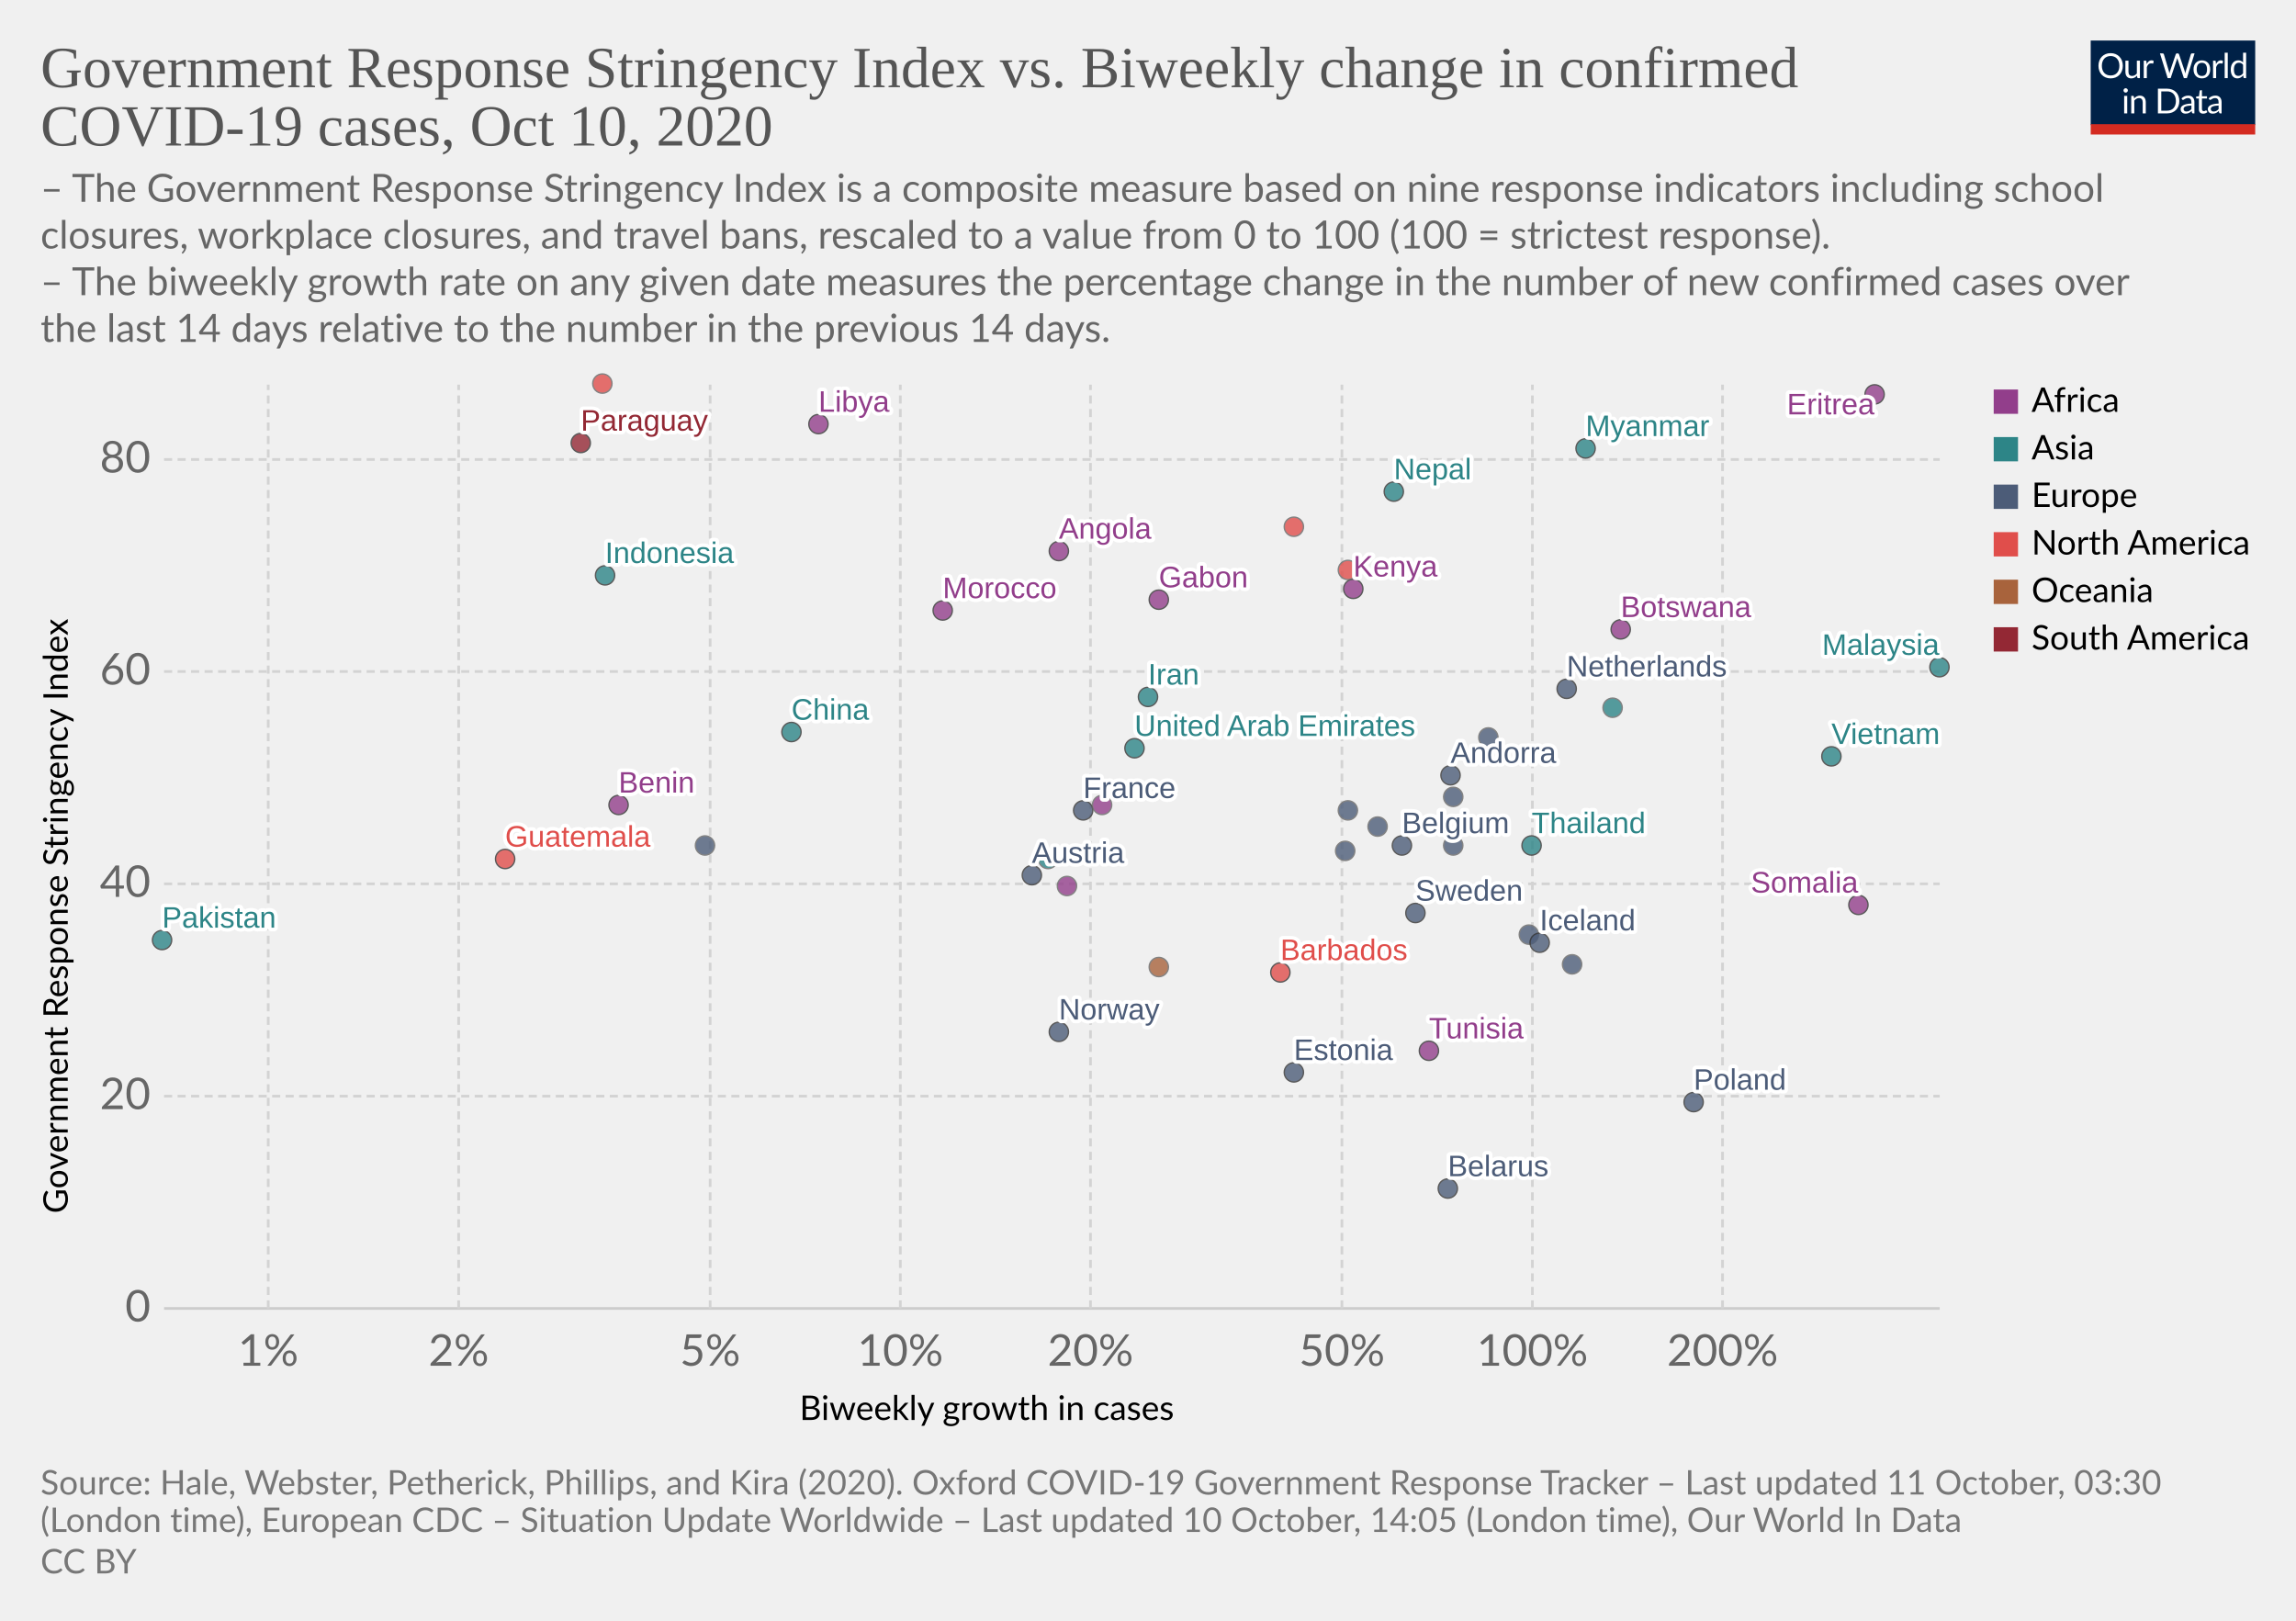
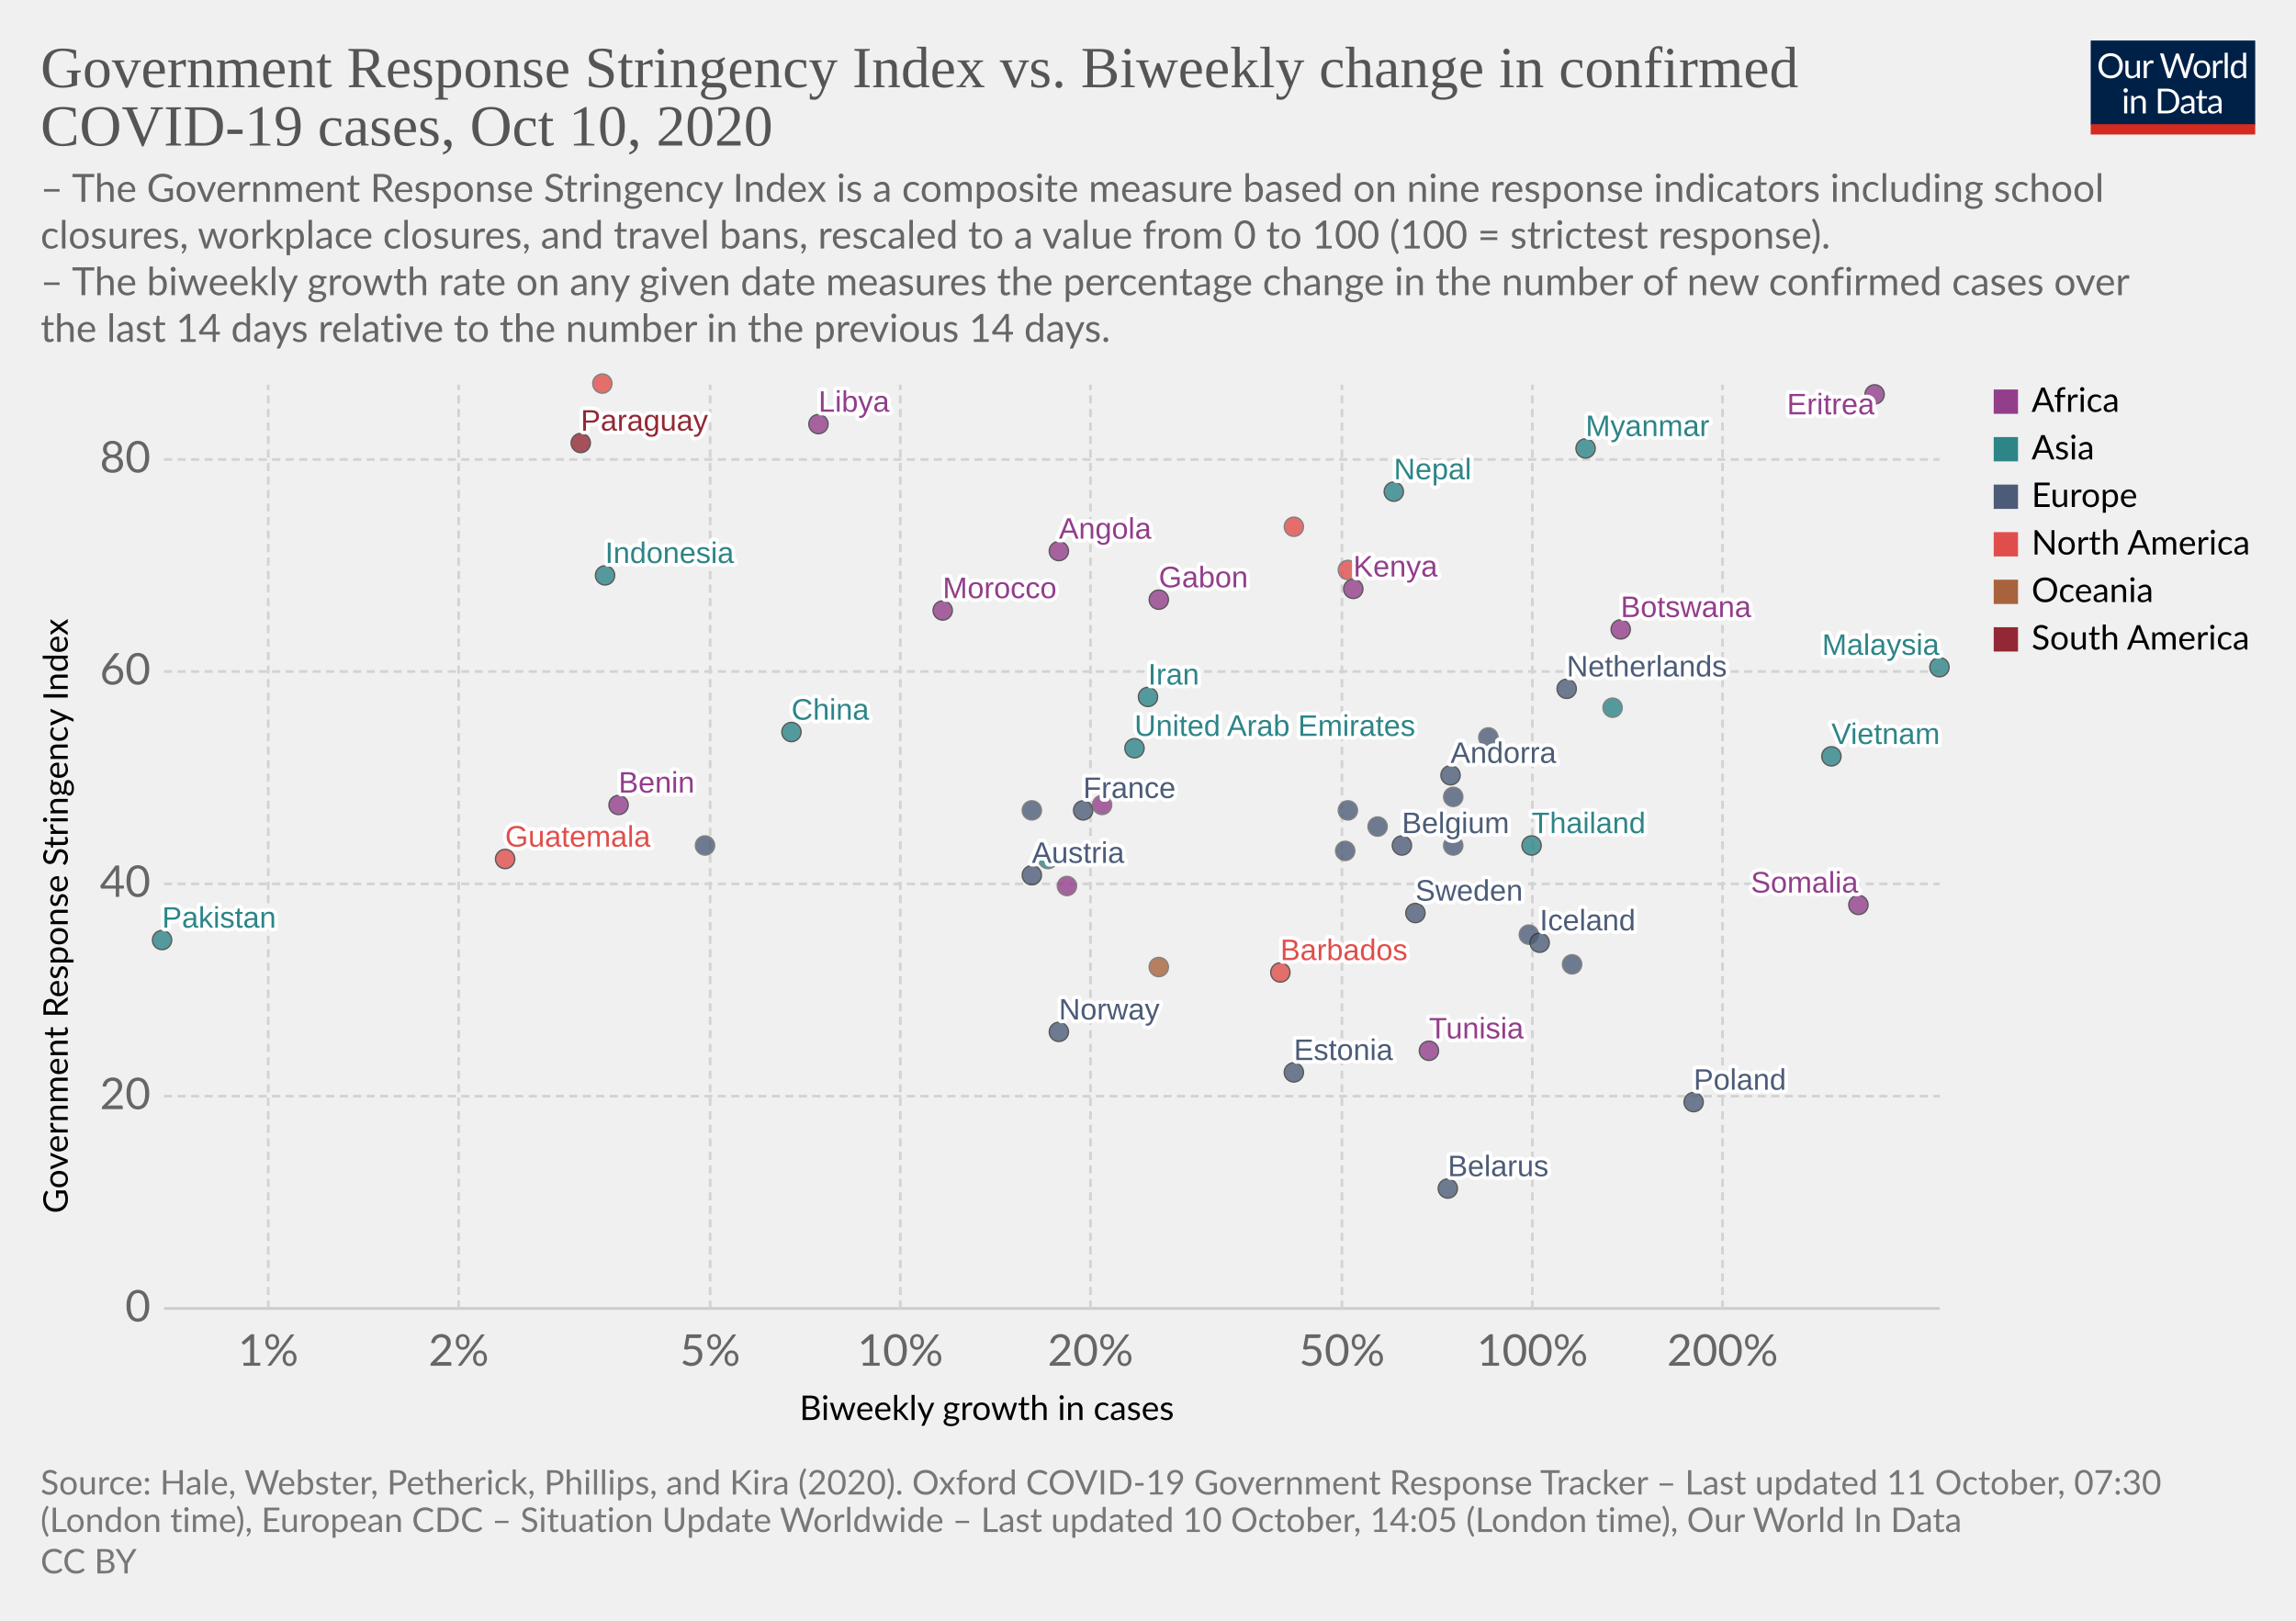
<svg xmlns="http://www.w3.org/2000/svg" version="1.1" style="background-color:#fff;-webkit-font-smoothing:antialiased" width="850" height="600" viewBox="0 0 850 600" font-family="Lato,'Helvetica Neue',Helvetica,Arial,sans-serif" font-size="18" text-rendering="optimizeLegibility">
  <g class="HeaderView">
    <g transform="matrix(.29 0 0 .29 774 15)">
      <svg width="210" height="120" viewBox="0 0 210 120" fill="none">
        <g clip-path="url(#clip0)">
          <path d="M0 0h210v107.89H0V0z" fill="#002147" />
          <path d="M40.98 32.25c0 2.36-.38 4.53-1.12 6.51a14.26 14.26 0 01-8.1 8.4c-1.9.78-4.02 1.17-6.34 1.17a16.6 16.6 0 01-6.33-1.17 14.31 14.31 0 01-8.08-8.4 18.29 18.29 0 01-1.12-6.51c0-2.36.38-4.53 1.12-6.5a14.32 14.32 0 018.07-8.44c1.92-.8 4.03-1.19 6.34-1.19 2.32 0 4.43.4 6.34 1.19 1.92.8 3.56 1.9 4.93 3.34a14.87 14.87 0 013.17 5.1 18.1 18.1 0 011.12 6.5zm-4.38 0c0-1.94-.26-3.68-.8-5.22a10.91 10.91 0 00-2.24-3.89 9.68 9.68 0 00-3.52-2.46 11.95 11.95 0 00-4.62-.86c-1.68 0-3.21.28-4.6.86a9.88 9.88 0 00-3.54 2.46 10.91 10.91 0 00-2.24 3.9c-.53 1.53-.8 3.27-.8 5.2 0 1.94.27 3.68.8 5.22a11.17 11.17 0 002.24 3.9 10.01 10.01 0 003.55 2.44c1.38.56 2.9.83 4.6.83 1.7 0 3.24-.27 4.61-.83a9.8 9.8 0 003.52-2.44 11.17 11.17 0 002.25-3.9c.53-1.54.8-3.28.8-5.21zm26.22-6.54V48H60.5c-.56 0-.9-.27-1.05-.81l-.31-2.4a12.45 12.45 0 01-3.26 2.6c-1.2.64-2.58.96-4.13.96-1.22 0-2.3-.2-3.24-.6a6.52 6.52 0 01-2.33-1.7 7.37 7.37 0 01-1.43-2.67c-.3-1.04-.46-2.2-.46-3.45V25.7h3.91v14.22c0 1.68.38 2.99 1.15 3.91.77.93 1.96 1.39 3.54 1.39 1.16 0 2.24-.27 3.23-.82a10.42 10.42 0 002.8-2.28V25.7h3.91zm8.61 4.47a9.94 9.94 0 012.6-3.56 5.64 5.64 0 013.76-1.3c.47 0 .92.05 1.34.15.44.1.83.27 1.17.49l-.3 2.92c-.09.37-.3.55-.66.55-.2 0-.5-.04-.9-.13a6.21 6.21 0 00-3.24.18c-.54.2-1.03.5-1.47.92-.42.4-.81.9-1.17 1.5-.33.58-.64 1.26-.92 2.02V48H67.7V25.71h2.25c.42 0 .72.08.88.25.16.16.27.44.33.83l.26 3.39zm61.16-13.7L122.75 48h-3.82l-7.99-24.05a21.95 21.95 0 01-.42-1.58 38.36 38.36 0 01-.44 1.58L102.05 48h-3.83L88.4 16.47h3.54c.38 0 .7.1.95.29.26.2.43.43.5.73l6.52 21.9c.1.4.2.83.28 1.28.1.46.2.94.29 1.46l.3-1.46c.12-.47.25-.9.38-1.27l7.41-21.91c.1-.25.26-.48.51-.69.27-.22.58-.33.95-.33h1.23c.38 0 .69.1.92.29.24.2.41.43.53.73l7.4 21.9a28.4 28.4 0 01.68 2.62 29.52 29.52 0 01.52-2.61l6.54-21.91c.07-.27.23-.5.48-.7.27-.21.58-.32.95-.32h3.32zm9.35 8.88c1.63 0 3.1.27 4.4.82a9.43 9.43 0 015.46 5.94c.5 1.4.74 2.98.74 4.73 0 1.76-.25 3.34-.74 4.75a9.43 9.43 0 01-5.46 5.92c-1.3.52-2.77.79-4.4.79-1.64 0-3.12-.27-4.44-.8a9.42 9.42 0 01-3.35-2.3c-.92-1-1.63-2.2-2.13-3.61-.49-1.41-.73-3-.73-4.75s.24-3.33.73-4.73c.5-1.43 1.2-2.64 2.13-3.63a9.4 9.4 0 013.35-2.31c1.32-.55 2.8-.82 4.44-.82zm0 19.89c2.2 0 3.84-.73 4.93-2.2 1.08-1.48 1.63-3.54 1.63-6.18 0-2.66-.55-4.72-1.63-6.2-1.09-1.49-2.73-2.23-4.93-2.23-1.12 0-2.09.2-2.93.57a5.7 5.7 0 00-2.06 1.65 7.5 7.5 0 00-1.24 2.67c-.26 1.04-.4 2.22-.4 3.54 0 2.64.55 4.7 1.64 6.18 1.1 1.47 2.76 2.2 4.99 2.2zm17.97-15.07a9.94 9.94 0 012.6-3.56 5.64 5.64 0 013.76-1.3c.47 0 .91.05 1.34.15.44.1.83.27 1.16.49l-.28 2.92c-.09.37-.31.55-.66.55-.2 0-.5-.04-.9-.13a6.2 6.2 0 00-3.24.18c-.54.2-1.03.5-1.47.92-.43.4-.82.9-1.17 1.5a13.1 13.1 0 00-.92 2.02V48h-3.94V25.71h2.24c.43 0 .72.08.88.25.17.16.28.44.33.83l.27 3.39zm15.04-14.59V48h-3.92V15.6h3.92zm19.55 15.43a6.22 6.22 0 00-2.38-2.05 6.7 6.7 0 00-2.86-.6c-2.07 0-3.66.75-4.77 2.23-1.12 1.48-1.68 3.6-1.68 6.33 0 1.46.13 2.7.38 3.74a7.29 7.29 0 001.1 2.56 4.35 4.35 0 001.78 1.45c.7.3 1.5.46 2.4.46 1.29 0 2.41-.3 3.36-.88a9.6 9.6 0 002.67-2.49V31.02zm3.91-15.43V48h-2.33c-.56 0-.9-.27-1.06-.81l-.35-2.71a12.13 12.13 0 01-3.25 2.77 8.28 8.28 0 01-4.23 1.06 7.31 7.31 0 01-6.14-2.9c-.73-.96-1.3-2.15-1.69-3.57a18.35 18.35 0 01.07-9.48 11.29 11.29 0 011.89-3.7 8.7 8.7 0 017.06-3.34 7.96 7.96 0 016.12 2.62V15.59h3.91zM46.61 70.71V93H42.7V70.71h3.91zm.84-7c0 .39-.08.75-.24 1.09a2.81 2.81 0 01-1.52 1.47 2.67 2.67 0 01-2.16 0 2.9 2.9 0 01-1.45-1.47 2.67 2.67 0 010-2.16c.15-.35.35-.65.6-.9.25-.27.53-.47.85-.62a2.67 2.67 0 012.16 0c.35.15.65.35.9.62.27.25.47.55.62.9.16.34.24.7.24 1.08zm7.97 10.24c.49-.54 1-1.04 1.54-1.48a9.85 9.85 0 013.66-1.84 8.96 8.96 0 015.43.35c.94.4 1.72.97 2.33 1.71a7.36 7.36 0 011.43 2.67c.32 1.04.49 2.19.49 3.45V93h-3.94V78.81c0-1.69-.4-3-1.17-3.92-.76-.93-1.93-1.4-3.5-1.4a6.6 6.6 0 00-3.25.83c-1 .56-1.92 1.31-2.77 2.27V93h-3.94V70.71h2.35c.56 0 .9.28 1.04.82l.3 2.42zm57.7 3.3c0 2.36-.37 4.5-1.11 6.44a14.3 14.3 0 01-3.17 4.98 14.1 14.1 0 01-4.93 3.2c-1.9.76-4.02 1.13-6.33 1.13H85.8V61.47h11.77c2.31 0 4.42.39 6.33 1.15a13.8 13.8 0 018.1 8.18 17.75 17.75 0 011.12 6.45zm-4.37 0c0-1.94-.26-3.67-.8-5.2a10.94 10.94 0 00-2.23-3.87 9.57 9.57 0 00-3.53-2.42 12.23 12.23 0 00-4.61-.83h-7.5v24.62h7.5c1.7 0 3.24-.28 4.61-.84a9.7 9.7 0 003.53-2.4 10.94 10.94 0 002.24-3.87c.53-1.53.8-3.26.8-5.2zm19.8 5.72c-1.8.06-3.34.2-4.62.44-1.26.22-2.3.51-3.1.88-.8.36-1.37.8-1.74 1.3-.35.5-.53 1.05-.53 1.67 0 .58.1 1.1.3 1.52a3 3 0 00.76 1.05c.34.27.73.46 1.17.6.45.11.94.17 1.45.17a7.28 7.28 0 003.5-.81 11.95 11.95 0 002.82-2.2v-4.62zm-12.65-9.11a12.73 12.73 0 013.98-2.66c1.43-.59 3-.88 4.73-.88 1.25 0 2.36.2 3.33.61a6.81 6.81 0 013.94 4.38c.33 1.04.5 2.19.5 3.43V93h-1.74a1.8 1.8 0 01-.88-.18c-.2-.13-.36-.38-.48-.74l-.44-2.12c-.59.55-1.16 1.03-1.72 1.46a9.48 9.48 0 01-3.74 1.7c-.69.15-1.46.23-2.3.23-.87 0-1.69-.12-2.45-.35a5.34 5.34 0 01-3.34-2.93 6.64 6.64 0 01-.49-2.64c0-.88.25-1.72.73-2.53a6.33 6.33 0 012.35-2.17c1.09-.63 2.5-1.15 4.25-1.54 1.75-.41 3.89-.65 6.42-.7v-1.75c0-1.73-.37-3.03-1.12-3.91-.75-.9-1.84-1.34-3.28-1.34-.97 0-1.78.12-2.44.37-.64.23-1.2.5-1.7.81l-1.23.82c-.33.23-.67.35-1 .35-.27 0-.5-.07-.69-.2a2.1 2.1 0 01-.48-.53l-.7-1.25zm27.67 19.5c-1.76 0-3.12-.5-4.07-1.48-.94-.98-1.41-2.4-1.41-4.25V74h-2.68a.9.9 0 01-.6-.2c-.16-.14-.24-.36-.24-.66v-1.56l3.65-.46.9-6.89a.9.9 0 01.29-.52.88.88 0 01.62-.22H142v7.67h6.44V74H142v13.38c0 .94.22 1.63.68 2.09.45.45 1.04.68 1.76.68a3.21 3.21 0 001.85-.53l.55-.35c.16-.12.3-.18.41-.18.2 0 .4.13.55.38l1.15 1.87a7.45 7.45 0 01-2.44 1.5c-.96.35-1.94.52-2.95.52zm19.68-10.4c-1.8.07-3.34.21-4.62.45-1.26.22-2.3.51-3.1.88-.8.36-1.37.8-1.74 1.3-.35.5-.53 1.05-.53 1.67 0 .58.1 1.1.3 1.52.18.42.44.77.76 1.05.34.27.73.46 1.17.6.45.11.94.17 1.45.17a7.3 7.3 0 003.5-.81 12.04 12.04 0 002.82-2.2v-4.62zm-12.65-9.1a12.72 12.72 0 013.99-2.66c1.42-.59 3-.88 4.72-.88 1.25 0 2.36.2 3.33.61a6.81 6.81 0 013.94 4.38c.33 1.04.5 2.19.5 3.43V93h-1.74a1.8 1.8 0 01-.88-.18c-.2-.13-.36-.38-.48-.74l-.44-2.12c-.59.55-1.16 1.03-1.72 1.46a9.48 9.48 0 01-3.74 1.7c-.69.15-1.46.23-2.3.23-.87 0-1.69-.12-2.45-.35a5.33 5.33 0 01-3.34-2.93 6.62 6.62 0 01-.49-2.64c0-.88.25-1.72.73-2.53a6.33 6.33 0 012.35-2.17c1.09-.63 2.5-1.15 4.25-1.54a31.2 31.2 0 016.42-.7v-1.75c0-1.73-.37-3.03-1.12-3.91-.75-.9-1.84-1.34-3.28-1.34-.97 0-1.78.12-2.44.37-.64.23-1.2.5-1.7.81-.46.3-.87.57-1.22.82-.34.23-.68.35-1.02.35-.26 0-.49-.07-.68-.2a1.88 1.88 0 01-.48-.53l-.7-1.25z" fill="#fff" />
          <path fill="#D42B21" d="M0 106.79h210V120H0z" />
        </g>
        <defs>
          <clipPath id="clip0">
            <path fill="#fff" d="M0 0h210v120H0z" />
          </clipPath>
        </defs>
      </svg>
    </g>
    <a href="https://ourworldindata.org/grapher/government-response-stringency-index-vs-biweekly-change-in-confirmed-covid-19-cases?time=latest" target="_blank" rel="noopener" font-family="&quot;Playfair Display&quot;,Georgia,&quot;Times New Roman&quot;,serif">
      <text font-size="21.6" x="15" y="32.3" fill="#555">
        <tspan x="15" y="32.28">Government Response Stringency Index vs. Biweekly change in confirmed</tspan>
        <tspan x="15" y="53.88">COVID-19 cases, Oct 10, 2020</tspan>
      </text>
    </a>
    <text font-size="14.4" x="15" y="74.7" fill="#666">
      <tspan x="15" y="74.72">– The Government Response Stringency Index is a composite measure based on nine response indicators including school</tspan>
      <tspan x="15" y="92">closures, workplace closures, and travel bans, rescaled to a value from 0 to 100 (100 = strictest response).</tspan>
      <tspan x="15" y="109.28"> – The biweekly growth rate on any given date measures the percentage change in the number of new confirmed cases over</tspan>
      <tspan x="15" y="126.56">the last 14 days relative to the number in the previous 14 days.</tspan>
    </text>
  </g>
  <g class="ScatterPlot">
    <g class="DualAxisView">
      <g class="HorizontalAxis">
        <text font-size="12.6" x="296" y="525.7">
          <tspan x="295.99" y="525.68">Biweekly growth in cases</tspan>
        </text>
        <text x="99.3" y="505.6" fill="#666" text-anchor="middle" font-size="16.2">1%</text>
        <text x="169.8" y="505.6" fill="#666" text-anchor="middle" font-size="16.2">2%</text>
        <text x="262.9" y="505.6" fill="#666" text-anchor="middle" font-size="16.2">5%</text>
        <text x="333.3" y="505.6" fill="#666" text-anchor="middle" font-size="16.2">10%</text>
        <text x="403.7" y="505.6" fill="#666" text-anchor="middle" font-size="16.2">20%</text>
        <text x="496.8" y="505.6" fill="#666" text-anchor="middle" font-size="16.2">50%</text>
        <text x="567.3" y="505.6" fill="#666" text-anchor="middle" font-size="16.2">100%</text>
        <text x="637.7" y="505.6" fill="#666" text-anchor="middle" font-size="16.2">200%</text>
      </g>
      <g class="VerticalAxis">
        <text font-size="12.6" x="-449.2" y="25.1" transform="rotate(-90)">
          <tspan x="-449.2" y="25.08">Government Response Stringency Index</tspan>
        </text>
        <text x="55.74" y="484.4" fill="#666" dominant-baseline="middle" text-anchor="end" font-size="16.2">0</text>
        <text x="55.74" y="405.8" fill="#666" dominant-baseline="middle" text-anchor="end" font-size="16.2">20</text>
        <text x="55.74" y="327.2" fill="#666" dominant-baseline="middle" text-anchor="end" font-size="16.2">40</text>
        <text x="55.74" y="248.6" fill="#666" dominant-baseline="middle" text-anchor="end" font-size="16.2">60</text>
        <text x="55.74" y="170.1" fill="#666" dominant-baseline="middle" text-anchor="end" font-size="16.2">80</text>
      </g>
      <g class="AxisGridLines horizontalLines">
        <path stroke="#ccc" d="M60.74 484.4h657.35" />
        <path stroke="#d3d3d3" stroke-dasharray="3,2" d="M60.74 405.8h657.35M60.74 327.2h657.35M60.74 248.6h657.35M60.74 170.1h657.35" />
      </g>
      <g class="AxisGridLines verticalLines" stroke="#d3d3d3" stroke-dasharray="3,2">
        <path d="M99.3 484.4v-342M169.8 484.4v-342M262.9 484.4v-342M333.3 484.4v-342M403.7 484.4v-342M496.8 484.4v-342M567.3 484.4v-342M637.7 484.4v-342" />
      </g>
    </g>
    <g class="PointsWithLabels clickable" clip-path="url(#a)" font-family="Arial, sans-serif">
      <path fill="rgba(255,255,255,0)" d="M60.74 142.4h657.35v342H60.74z" />
      <defs>
        <clipPath id="a">
          <path d="M50.74 132.4h677.35v362H50.74z" />
        </clipPath>
      </defs>
      <g class="key-France_0">
        <circle cx="401" cy="300" r="3.57" fill="#4C5C78" opacity=".8" stroke="#333" stroke-width=".5" />
      </g>
      <g class="key-Belgium_0">
        <circle cx="519" cy="313" r="3.57" fill="#4C5C78" opacity=".8" stroke="#333" stroke-width=".5" />
      </g>
      <g class="key-Netherlands_0">
        <circle cx="580" cy="255" r="3.57" fill="#4C5C78" opacity=".8" stroke="#333" stroke-width=".5" />
      </g>
      <g class="key-Germany_0">
        <circle cx="499" cy="300" r="3.57" fill="#4C5C78" opacity=".8" stroke="#666" stroke-width=".5" />
      </g>
      <g class="key-Switzerland_0">
        <circle cx="498" cy="315" r="3.57" fill="#4C5C78" opacity=".8" stroke="#666" stroke-width=".5" />
      </g>
      <g class="key-Italy_0">
        <circle cx="538" cy="313" r="3.57" fill="#4C5C78" opacity=".8" stroke="#666" stroke-width=".5" />
      </g>
      <g class="key-Sweden_0">
        <circle cx="524" cy="338" r="3.57" fill="#4C5C78" opacity=".8" stroke="#333" stroke-width=".5" />
      </g>
      <g class="key-Poland_0">
        <circle cx="627" cy="408" r="3.57" fill="#4C5C78" opacity=".8" stroke="#333" stroke-width=".5" />
      </g>
      <g class="key-Andorra_0">
        <circle cx="537" cy="287" r="3.57" fill="#4C5C78" opacity=".8" stroke="#333" stroke-width=".5" />
      </g>
      <g class="key-Angola_0">
        <circle cx="392" cy="204" r="3.57" fill="#923E8B" opacity=".8" stroke="#333" stroke-width=".5" />
      </g>
      <g class="key-Austria_0">
        <circle cx="382" cy="324" r="3.57" fill="#4C5C78" opacity=".8" stroke="#333" stroke-width=".5" />
      </g>
      <g class="key-Kenya_0">
        <circle cx="501" cy="218" r="3.57" fill="#923E8B" opacity=".8" stroke="#333" stroke-width=".5" />
      </g>
      <g class="key-Iran_0">
        <circle cx="425" cy="258" r="3.57" fill="#2D8587" opacity=".8" stroke="#333" stroke-width=".5" />
      </g>
      <g class="key-Indonesia_0">
        <circle cx="224" cy="213" r="3.57" fill="#2D8587" opacity=".8" stroke="#333" stroke-width=".5" />
      </g>
      <g class="key-Myanmar_0">
        <circle cx="587" cy="166" r="3.57" fill="#2D8587" opacity=".8" stroke="#333" stroke-width=".5" />
      </g>
      <g class="key-Guatemala_0">
        <circle cx="187" cy="318" r="3.57" fill="#E04E4B" opacity=".8" stroke="#333" stroke-width=".5" />
+       </g>
+       <g class="key-Greece_0">
+         <circle cx="382" cy="300" r="3.57" fill="#4C5C78" opacity=".8" stroke="#666" stroke-width=".5" />
      </g>
      <g class="key-Barbados_0">
        <circle cx="474" cy="360" r="3.57" fill="#E04E4B" opacity=".8" stroke="#333" stroke-width=".5" />
      </g>
      <g class="key-Belarus_0">
        <circle cx="536" cy="440" r="3.57" fill="#4C5C78" opacity=".8" stroke="#333" stroke-width=".5" />
      </g>
      <g class="key-Belize_0">
        <circle cx="499" cy="211" r="3.57" fill="#E04E4B" opacity=".8" stroke="#666" stroke-width=".5" />
      </g>
      <g class="key-Benin_0">
        <circle cx="229" cy="298" r="3.57" fill="#923E8B" opacity=".8" stroke="#333" stroke-width=".5" />
      </g>
      <g class="key-Botswana_0">
        <circle cx="600" cy="233" r="3.57" fill="#923E8B" opacity=".8" stroke="#333" stroke-width=".5" />
      </g>
      <g class="key-Bulgaria_0">
        <circle cx="566" cy="346" r="3.57" fill="#4C5C78" opacity=".8" stroke="#666" stroke-width=".5" />
      </g>
      <g class="key-Paraguay_0">
        <circle cx="215" cy="164" r="3.57" fill="#932834" opacity=".8" stroke="#333" stroke-width=".5" />
      </g>
      <g class="key-Panama_0">
        <circle cx="223" cy="142" r="3.57" fill="#E04E4B" opacity=".8" stroke="#666" stroke-width=".5" />
      </g>
      <g class="key-Pakistan_0">
        <circle cx="60" cy="348" r="3.57" fill="#2D8587" opacity=".8" stroke="#333" stroke-width=".5" />
      </g>
      <g class="key-Norway_0">
        <circle cx="392" cy="382" r="3.57" fill="#4C5C78" opacity=".8" stroke="#333" stroke-width=".5" />
      </g>
      <g class="key-New-Zealand_0">
        <circle cx="429" cy="358" r="3.57" fill="#A8633C" opacity=".8" stroke="#666" stroke-width=".5" />
      </g>
      <g class="key-Nepal_0">
        <circle cx="516" cy="182" r="3.57" fill="#2D8587" opacity=".8" stroke="#333" stroke-width=".5" />
      </g>
      <g class="key-Morocco_0">
        <circle cx="349" cy="226" r="3.57" fill="#923E8B" opacity=".8" stroke="#333" stroke-width=".5" />
      </g>
      <g class="key-Mexico_0">
        <circle cx="479" cy="195" r="3.57" fill="#E04E4B" opacity=".8" stroke="#666" stroke-width=".5" />
      </g>
      <g class="key-Mali_0">
        <circle cx="408" cy="298" r="3.57" fill="#923E8B" opacity=".8" stroke="#666" stroke-width=".5" />
      </g>
      <g class="key-Malaysia_0">
        <circle cx="718" cy="247" r="3.57" fill="#2D8587" opacity=".8" stroke="#333" stroke-width=".5" />
      </g>
      <g class="key-Libya_0">
        <circle cx="303" cy="157" r="3.57" fill="#923E8B" opacity=".8" stroke="#333" stroke-width=".5" />
      </g>
      <g class="key-Iceland_0">
        <circle cx="570" cy="349" r="3.57" fill="#4C5C78" opacity=".8" stroke="#333" stroke-width=".5" />
      </g>
      <g class="key-Luxembourg_0">
        <circle cx="261" cy="313" r="3.57" fill="#4C5C78" opacity=".8" stroke="#666" stroke-width=".5" />
      </g>
      <g class="key-Tunisia_0">
        <circle cx="529" cy="389" r="3.57" fill="#923E8B" opacity=".8" stroke="#333" stroke-width=".5" />
      </g>
      <g class="key-United-Arab-Emirates_0">
        <circle cx="420" cy="277" r="3.57" fill="#2D8587" opacity=".8" stroke="#333" stroke-width=".5" />
      </g>
      <g class="key-Thailand_0">
        <circle cx="567" cy="313" r="3.57" fill="#2D8587" opacity=".8" stroke="#333" stroke-width=".5" />
      </g>
      <g class="key-Syria_0">
        <circle cx="388" cy="318" r="3.57" fill="#2D8587" opacity=".8" stroke="#666" stroke-width=".5" />
      </g>
      <g class="key-Somalia_0">
        <circle cx="688" cy="335" r="3.57" fill="#923E8B" opacity=".8" stroke="#333" stroke-width=".5" />
      </g>
      <g class="key-Vietnam_0">
        <circle cx="678" cy="280" r="3.57" fill="#2D8587" opacity=".8" stroke="#333" stroke-width=".5" />
      </g>
      <g class="key-Romania_0">
        <circle cx="510" cy="306" r="3.57" fill="#4C5C78" opacity=".8" stroke="#666" stroke-width=".5" />
      </g>
      <g class="key-Georgia_0">
        <circle cx="597" cy="262" r="3.57" fill="#2D8587" opacity=".8" stroke="#666" stroke-width=".5" />
      </g>
      <g class="key-Gabon_0">
        <circle cx="429" cy="222" r="3.57" fill="#923E8B" opacity=".8" stroke="#333" stroke-width=".5" />
      </g>
      <g class="key-Finland_0">
        <circle cx="582" cy="357" r="3.57" fill="#4C5C78" opacity=".8" stroke="#666" stroke-width=".5" />
      </g>
      <g class="key-Estonia_0">
        <circle cx="479" cy="397" r="3.57" fill="#4C5C78" opacity=".8" stroke="#333" stroke-width=".5" />
      </g>
      <g class="key-Eritrea_0">
        <circle cx="694" cy="146" r="3.57" fill="#923E8B" opacity=".8" stroke="#333" stroke-width=".5" />
      </g>
      <g class="key-Czech-Republic_0">
        <circle cx="538" cy="295" r="3.57" fill="#4C5C78" opacity=".8" stroke="#666" stroke-width=".5" />
      </g>
      <g class="key-Cyprus_0">
        <circle cx="551" cy="273" r="3.57" fill="#4C5C78" opacity=".8" stroke="#666" stroke-width=".5" />
      </g>
      <g class="key-Democratic-Republic-of-Congo_0">
        <circle cx="395" cy="328" r="3.57" fill="#923E8B" opacity=".8" stroke="#666" stroke-width=".5" />
      </g>
      <g class="key-China_0">
        <circle cx="293" cy="271" r="3.57" fill="#2D8587" opacity=".8" stroke="#333" stroke-width=".5" />
      </g>
      <g class="backgroundLabels" fill="#333" font-size="11" font-weight="400">
        <text x="401" y="295.43" fill="#fff" stroke="#fff" stroke-linecap="round" stroke-linejoin="round" stroke-width=".25em">France</text>
        <text x="401" y="295.43" fill="#4C5C78">France</text>
        <text x="519" y="308.43" fill="#fff" stroke="#fff" stroke-linecap="round" stroke-linejoin="round" stroke-width=".25em">Belgium</text>
        <text x="519" y="308.43" fill="#4C5C78">Belgium</text>
        <text x="580" y="250.43" fill="#fff" stroke="#fff" stroke-linecap="round" stroke-linejoin="round" stroke-width=".25em">Netherlands</text>
        <text x="580" y="250.43" fill="#4C5C78">Netherlands</text>
        <text x="524" y="333.43" fill="#fff" stroke="#fff" stroke-linecap="round" stroke-linejoin="round" stroke-width=".25em">Sweden</text>
        <text x="524" y="333.43" fill="#4C5C78">Sweden</text>
        <text x="627" y="403.43" fill="#fff" stroke="#fff" stroke-linecap="round" stroke-linejoin="round" stroke-width=".25em">Poland</text>
        <text x="627" y="403.43" fill="#4C5C78">Poland</text>
        <text x="537" y="282.43" fill="#fff" stroke="#fff" stroke-linecap="round" stroke-linejoin="round" stroke-width=".25em">Andorra</text>
        <text x="537" y="282.43" fill="#4C5C78">Andorra</text>
        <text x="392" y="199.43" fill="#fff" stroke="#fff" stroke-linecap="round" stroke-linejoin="round" stroke-width=".25em">Angola</text>
        <text x="392" y="199.43" fill="#923E8B">Angola</text>
        <text x="382" y="319.43" fill="#fff" stroke="#fff" stroke-linecap="round" stroke-linejoin="round" stroke-width=".25em">Austria</text>
        <text x="382" y="319.43" fill="#4C5C78">Austria</text>
        <text x="501" y="213.43" fill="#fff" stroke="#fff" stroke-linecap="round" stroke-linejoin="round" stroke-width=".25em">Kenya</text>
        <text x="501" y="213.43" fill="#923E8B">Kenya</text>
        <text x="425" y="253.43" fill="#fff" stroke="#fff" stroke-linecap="round" stroke-linejoin="round" stroke-width=".25em">Iran</text>
        <text x="425" y="253.43" fill="#2D8587">Iran</text>
        <text x="224" y="208.43" fill="#fff" stroke="#fff" stroke-linecap="round" stroke-linejoin="round" stroke-width=".25em">Indonesia</text>
        <text x="224" y="208.43" fill="#2D8587">Indonesia</text>
        <text x="587" y="161.43" fill="#fff" stroke="#fff" stroke-linecap="round" stroke-linejoin="round" stroke-width=".25em">Myanmar</text>
        <text x="587" y="161.43" fill="#2D8587">Myanmar</text>
        <text x="187" y="313.43" fill="#fff" stroke="#fff" stroke-linecap="round" stroke-linejoin="round" stroke-width=".25em">Guatemala</text>
        <text x="187" y="313.43" fill="#E04E4B">Guatemala</text>
        <text x="474" y="355.43" fill="#fff" stroke="#fff" stroke-linecap="round" stroke-linejoin="round" stroke-width=".25em">Barbados</text>
        <text x="474" y="355.43" fill="#E04E4B">Barbados</text>
        <text x="536" y="435.43" fill="#fff" stroke="#fff" stroke-linecap="round" stroke-linejoin="round" stroke-width=".25em">Belarus</text>
        <text x="536" y="435.43" fill="#4C5C78">Belarus</text>
        <text x="229" y="293.43" fill="#fff" stroke="#fff" stroke-linecap="round" stroke-linejoin="round" stroke-width=".25em">Benin</text>
        <text x="229" y="293.43" fill="#923E8B">Benin</text>
        <text x="600" y="228.43" fill="#fff" stroke="#fff" stroke-linecap="round" stroke-linejoin="round" stroke-width=".25em">Botswana</text>
        <text x="600" y="228.43" fill="#923E8B">Botswana</text>
        <text x="215" y="159.43" fill="#fff" stroke="#fff" stroke-linecap="round" stroke-linejoin="round" stroke-width=".25em">Paraguay</text>
        <text x="215" y="159.43" fill="#932834">Paraguay</text>
        <text x="60" y="343.43" fill="#fff" stroke="#fff" stroke-linecap="round" stroke-linejoin="round" stroke-width=".25em">Pakistan</text>
        <text x="60" y="343.43" fill="#2D8587">Pakistan</text>
        <text x="392" y="377.43" fill="#fff" stroke="#fff" stroke-linecap="round" stroke-linejoin="round" stroke-width=".25em">Norway</text>
        <text x="392" y="377.43" fill="#4C5C78">Norway</text>
        <text x="516" y="177.43" fill="#fff" stroke="#fff" stroke-linecap="round" stroke-linejoin="round" stroke-width=".25em">Nepal</text>
        <text x="516" y="177.43" fill="#2D8587">Nepal</text>
        <text x="349" y="221.43" fill="#fff" stroke="#fff" stroke-linecap="round" stroke-linejoin="round" stroke-width=".25em">Morocco</text>
        <text x="349" y="221.43" fill="#923E8B">Morocco</text>
        <text x="674.55" y="242.43" fill="#fff" stroke="#fff" stroke-linecap="round" stroke-linejoin="round" stroke-width=".25em">Malaysia</text>
        <text x="674.55" y="242.43" fill="#2D8587">Malaysia</text>
        <text x="303" y="152.43" fill="#fff" stroke="#fff" stroke-linecap="round" stroke-linejoin="round" stroke-width=".25em">Libya</text>
        <text x="303" y="152.43" fill="#923E8B">Libya</text>
        <text x="570" y="344.43" fill="#fff" stroke="#fff" stroke-linecap="round" stroke-linejoin="round" stroke-width=".25em">Iceland</text>
        <text x="570" y="344.43" fill="#4C5C78">Iceland</text>
        <text x="529" y="384.43" fill="#fff" stroke="#fff" stroke-linecap="round" stroke-linejoin="round" stroke-width=".25em">Tunisia</text>
        <text x="529" y="384.43" fill="#923E8B">Tunisia</text>
        <text x="420" y="272.43" fill="#fff" stroke="#fff" stroke-linecap="round" stroke-linejoin="round" stroke-width=".25em">United Arab Emirates</text>
        <text x="420" y="272.43" fill="#2D8587">United Arab Emirates</text>
        <text x="567" y="308.43" fill="#fff" stroke="#fff" stroke-linecap="round" stroke-linejoin="round" stroke-width=".25em">Thailand</text>
        <text x="567" y="308.43" fill="#2D8587">Thailand</text>
        <text x="648.18" y="330.43" fill="#fff" stroke="#fff" stroke-linecap="round" stroke-linejoin="round" stroke-width=".25em">Somalia</text>
        <text x="648.18" y="330.43" fill="#923E8B">Somalia</text>
        <text x="678" y="275.43" fill="#fff" stroke="#fff" stroke-linecap="round" stroke-linejoin="round" stroke-width=".25em">Vietnam</text>
        <text x="678" y="275.43" fill="#2D8587">Vietnam</text>
        <text x="429" y="217.43" fill="#fff" stroke="#fff" stroke-linecap="round" stroke-linejoin="round" stroke-width=".25em">Gabon</text>
        <text x="429" y="217.43" fill="#923E8B">Gabon</text>
        <text x="479" y="392.43" fill="#fff" stroke="#fff" stroke-linecap="round" stroke-linejoin="round" stroke-width=".25em">Estonia</text>
        <text x="479" y="392.43" fill="#4C5C78">Estonia</text>
        <text x="661.55" y="153.4" fill="#fff" stroke="#fff" stroke-linecap="round" stroke-linejoin="round" stroke-width=".25em">Eritrea</text>
        <text x="661.55" y="153.4" fill="#923E8B">Eritrea</text>
        <text x="293" y="266.43" fill="#fff" stroke="#fff" stroke-linecap="round" stroke-linejoin="round" stroke-width=".25em">China</text>
        <text x="293" y="266.43" fill="#2D8587">China</text>
      </g>
    </g>
    <g class="ScatterColorLegend clickable" cursor="pointer">
      <g class="legendMark">
        <path fill="#923E8B" d="M738.09 144.2h9v9h-9z" />
        <text font-size="12.6" x="752.1" y="152.5">
          <tspan x="752.09" y="152.48">Africa</tspan>
        </text>
      </g>
      <g class="legendMark">
        <path fill="#2D8587" d="M738.09 161.8h9v9h-9z" />
        <text font-size="12.6" x="752.1" y="170.1">
          <tspan x="752.09" y="170.08">Asia</tspan>
        </text>
      </g>
      <g class="legendMark">
        <path fill="#4C5C78" d="M738.09 179.4h9v9h-9z" />
        <text font-size="12.6" x="752.1" y="187.7">
          <tspan x="752.09" y="187.68">Europe</tspan>
        </text>
      </g>
      <g class="legendMark">
        <path fill="#E04E4B" d="M738.09 197h9v9h-9z" />
        <text font-size="12.6" x="752.1" y="205.3">
          <tspan x="752.09" y="205.28">North America</tspan>
        </text>
      </g>
      <g class="legendMark">
        <path fill="#A8633C" d="M738.09 214.6h9v9h-9z" />
        <text font-size="12.6" x="752.1" y="222.9">
          <tspan x="752.09" y="222.88">Oceania</tspan>
        </text>
      </g>
      <g class="legendMark">
        <path fill="#932834" d="M738.09 232.2h9v9h-9z" />
        <text font-size="12.6" x="752.1" y="240.5">
          <tspan x="752.09" y="240.48">South America</tspan>
        </text>
      </g>
    </g>
  </g>
  <g class="SourcesFooter" fill="#777">
    <g class="clickable" fill="#777">
      <text font-size="12.6" x="15" y="553.3">
-         <tspan x="15" y="553.28">Source: Hale, Webster, Petherick, Phillips, and Kira (2020). Oxford COVID-19 Government Response Tracker – Last updated 11 October, 03:30</tspan>
+         <tspan x="15" y="553.28">Source: Hale, Webster, Petherick, Phillips, and Kira (2020). Oxford COVID-19 Government Response Tracker – Last updated 11 October, 07:30</tspan>
        <tspan x="15" y="567.14">(London time), European CDC – Situation Update Worldwide – Last updated 10 October, 14:05 (London time), Our World In Data</tspan>
      </text>
    </g>
    <text font-size="12.6" x="15" y="582.5">
      <tspan x="15" y="582.48">
        <a class="cclogo" href="http://creativecommons.org/licenses/by/4.0/deed.en_US" target="_blank" fill="#777">CC BY</a>
      </tspan>
    </text>
  </g>
</svg>
